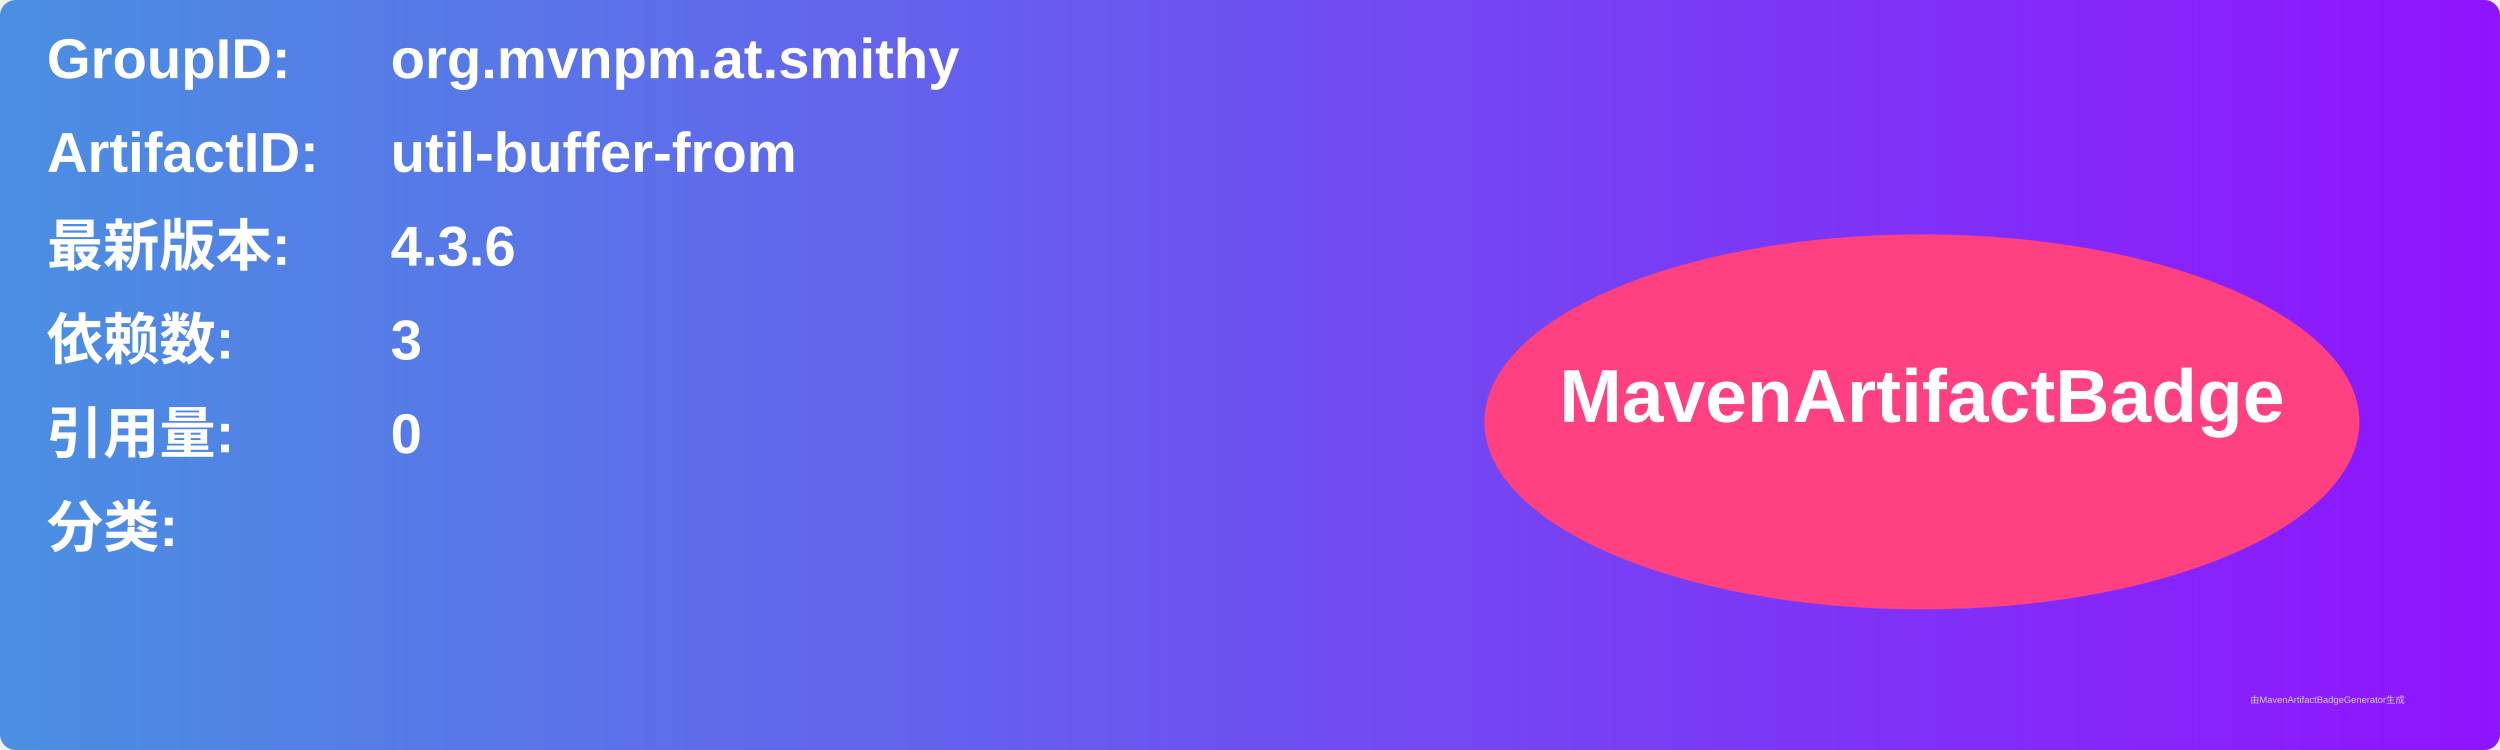
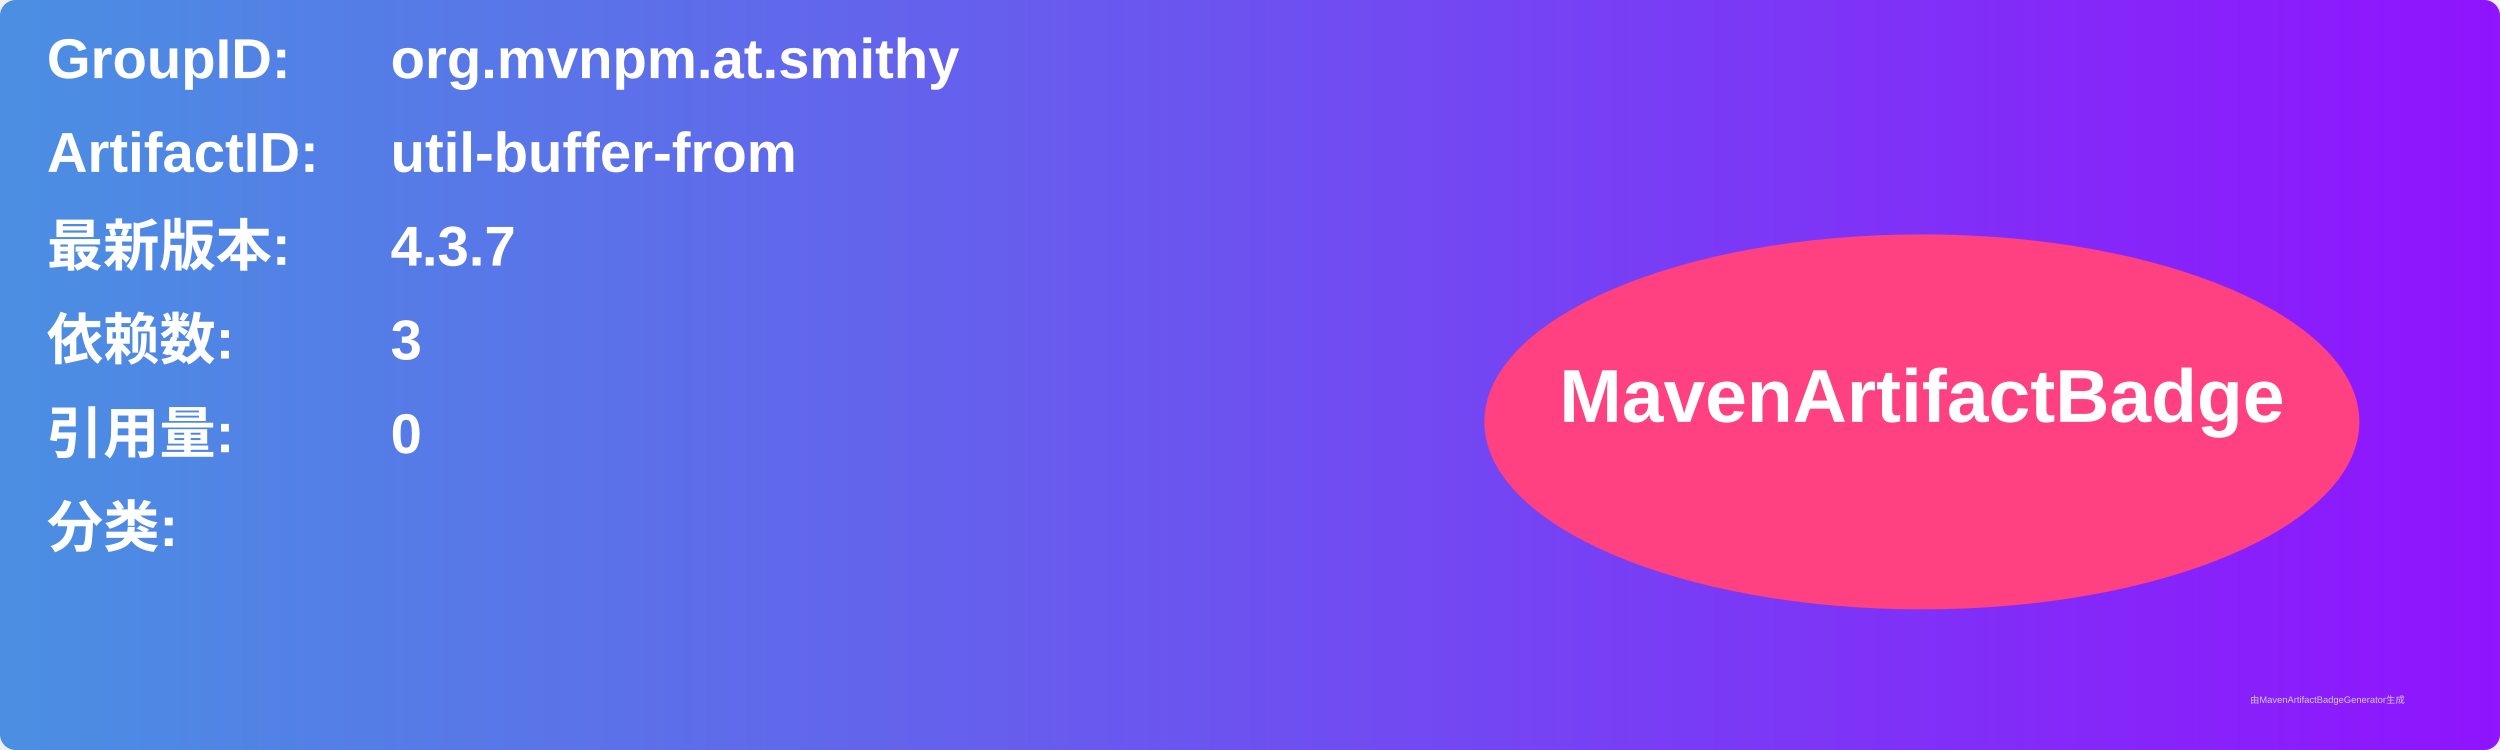
<svg xmlns="http://www.w3.org/2000/svg" width="800" height="240" viewBox="0 0 800 240">
  <linearGradient id="grad" x1="0%" y1="0%" x2="100%" y2="0%">
    <stop offset="0%" stop-color="#4a90e2" />
    <stop offset="100%" stop-color="#9013fe" />
  </linearGradient>
  <rect width="100%" height="100%" rx="5" ry="5" fill="url(#grad)" />
  <g transform="translate(15, 15)">
    <text x="0" y="10" font-family="Arial" font-size="18" fill="white" font-weight="bold" width="260">GroupID:</text>
    <text x="110" y="10" font-family="Arial" font-size="18" fill="white" font-weight="bold" width="460">org.mvnpm.at.smithy</text>
    <text x="0" y="40" font-family="Arial" font-size="18" fill="white" font-weight="bold" width="260">ArtifactID:</text>
    <text x="110" y="40" font-family="Arial" font-size="18" fill="white" font-weight="bold" width="460">util-buffer-from</text>
    <text x="0" y="70" font-family="Arial" font-size="18" fill="white" font-weight="bold">最新版本:</text>
    <text x="110" y="70" font-family="Arial" font-size="18" fill="white" font-weight="bold">
-       <tspan font-weight="bold">4.3.6</tspan>
+       <tspan font-weight="bold">4.3.7</tspan>
    </text>
    <text x="0" y="100" font-family="Arial" font-size="18" fill="white" font-weight="bold">依赖数: </text>
    <text x="110" y="100" font-family="Arial" font-size="18" fill="white">
      <tspan font-weight="bold">3</tspan>
    </text>
    <text x="0" y="130" font-family="Arial" font-size="18" fill="white" font-weight="bold">引用量: </text>
    <text x="110" y="130" font-family="Arial" font-size="18" fill="white">
      <tspan font-weight="bold">0</tspan>
    </text>
    <text x="0" y="160" font-family="Arial" font-size="18" fill="white" font-weight="bold">分类:</text>
    <text x="10" y="190" font-family="Arial" font-size="10" fill="white">
      <tspan font-weight="bold" />
    </text>
    <ellipse cx="600" cy="120" rx="140" ry="60" fill="#ff4081" />
    <text x="600" y="120" text-anchor="middle" font-family="Arial" font-size="24" fill="white" font-weight="bold">MavenArtifactBadge</text>
  </g>
  <text x="720" y="225" font-family="Arial" font-size="3" fill="#d0d0d0">由MavenArtifactBadgeGenerator生成</text>
</svg>
